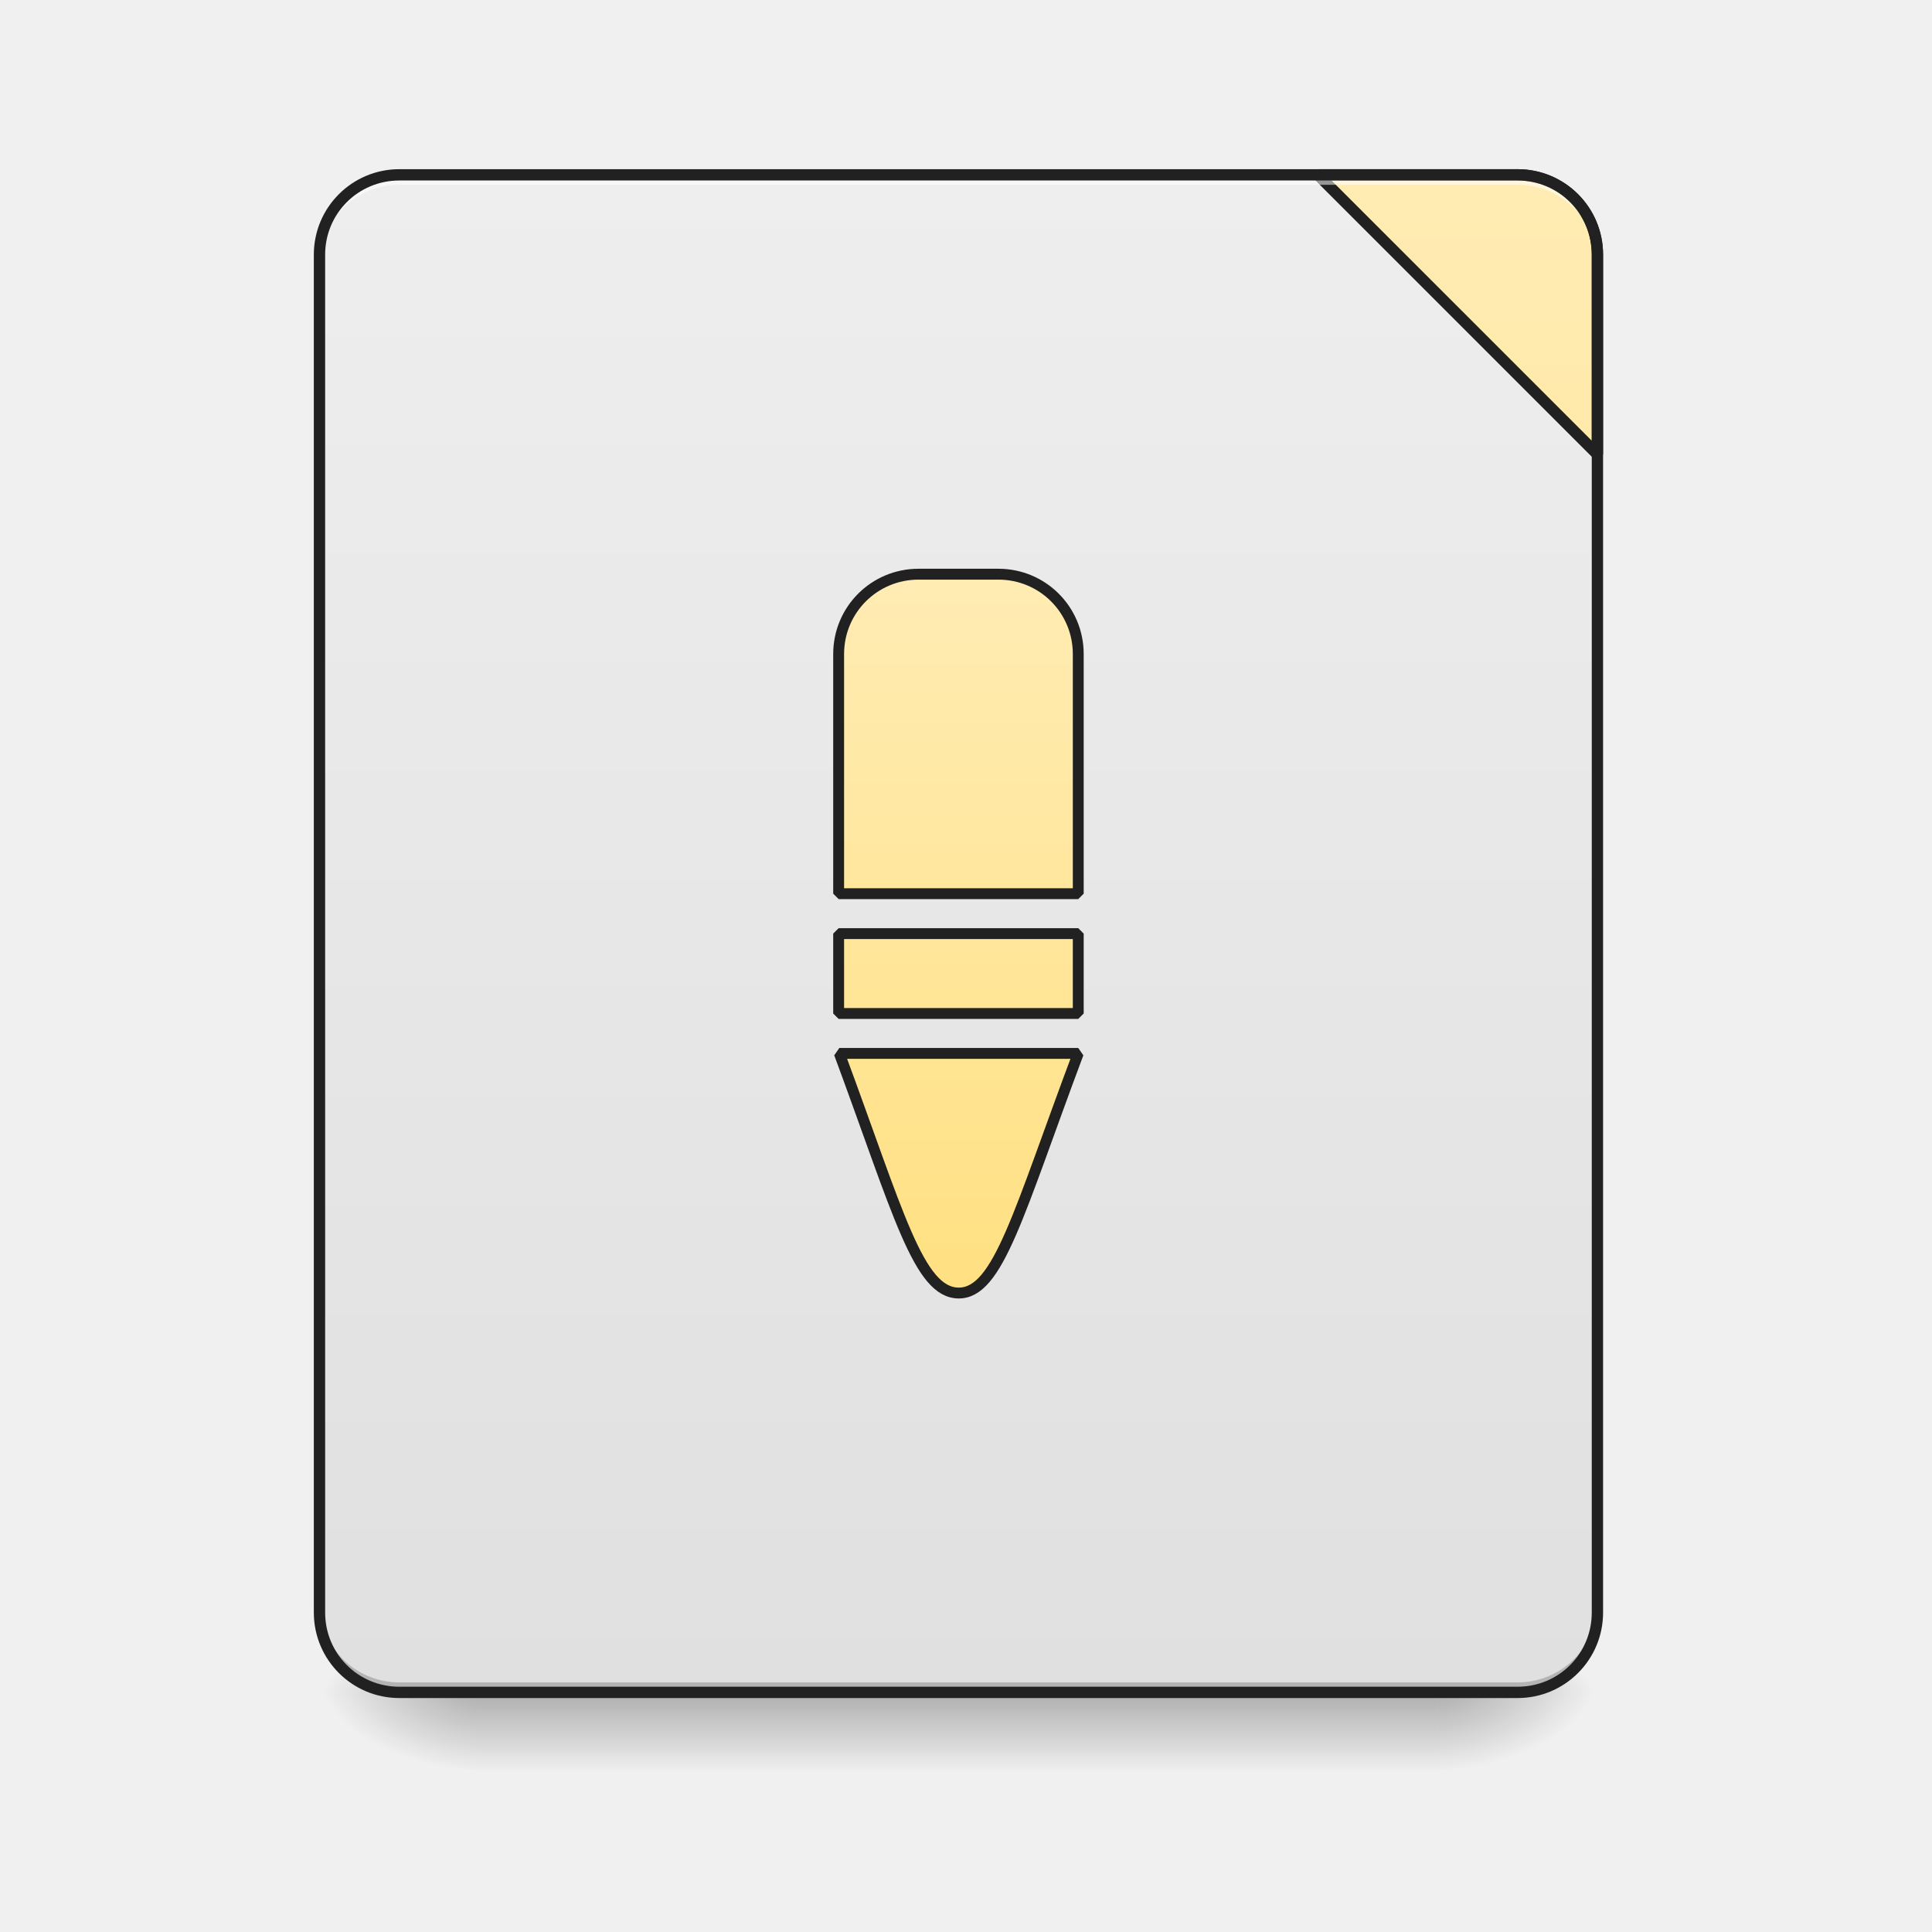
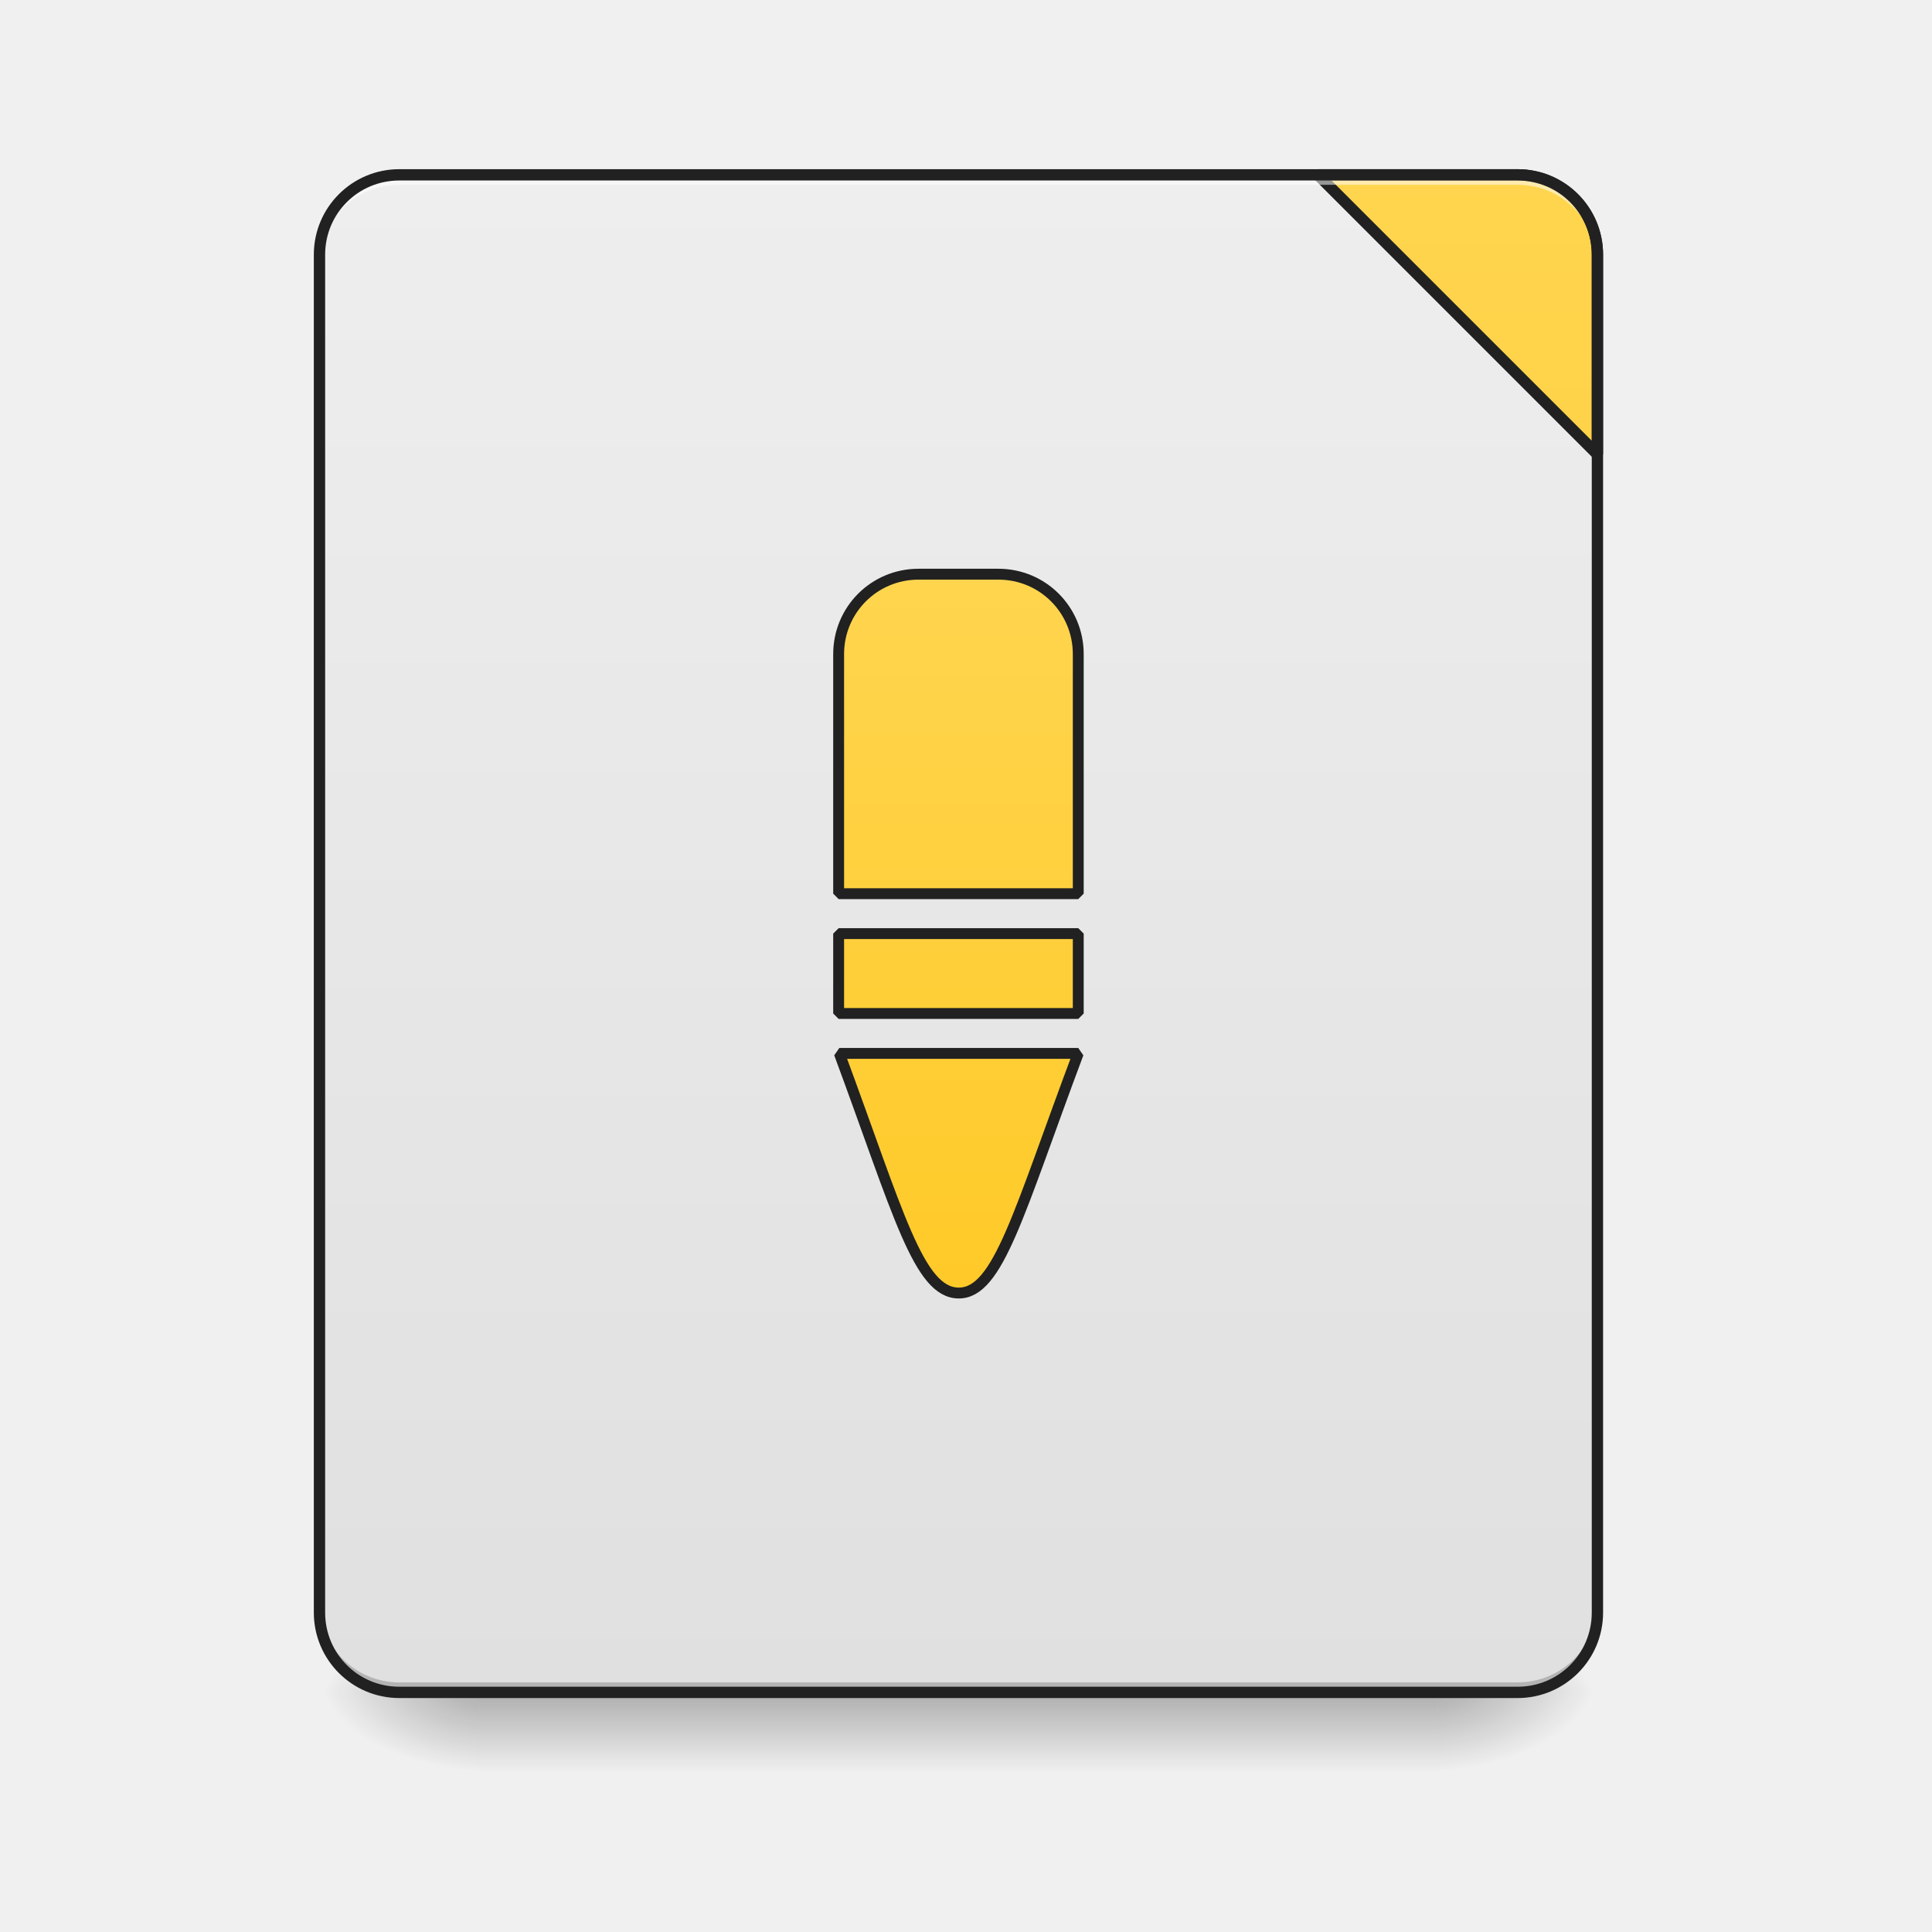
<svg xmlns="http://www.w3.org/2000/svg" xmlns:xlink="http://www.w3.org/1999/xlink" width="512mm" height="512mm" viewBox="0 0 512 512" version="1.1" id="svg3705">
  <defs id="defs3699">
-     <linearGradient id="linearGradient1178">
-       <stop style="stop-color:#ffe082;stop-opacity:1" offset="0" id="stop1174" />
-       <stop style="stop-color:#ffecb3;stop-opacity:1" offset="1" id="stop1176" />
+     <linearGradient id="linearGradient864">
+       <stop id="stop860" offset="0" style="stop-color:#ffca28;stop-opacity:1" />
+       <stop id="stop862" offset="1" style="stop-color:#ffd54f;stop-opacity:1" />
    </linearGradient>
    <linearGradient id="linearGradient970-3">
      <stop style="stop-color:#e0e0e0;stop-opacity:1" offset="0" id="stop966" />
      <stop style="stop-color:#eeeeee;stop-opacity:1" offset="1" id="stop968" />
    </linearGradient>
    <linearGradient id="linearGradient930">
      <stop style="stop-color:#000000;stop-opacity:0.314" offset="0" id="stop924" />
      <stop id="stop926" offset="0.222" style="stop-color:#000000;stop-opacity:0.275" />
      <stop style="stop-color:#000000;stop-opacity:0;" offset="1" id="stop928" />
    </linearGradient>
    <linearGradient id="linearGradient3756-3">
      <stop style="stop-color:#000000;stop-opacity:0.275" offset="0" id="stop3752" />
      <stop style="stop-color:#000000;stop-opacity:0;" offset="1" id="stop3754" />
    </linearGradient>
    <linearGradient xlink:href="#linearGradient3756-3" id="linearGradient4620" gradientUnits="userSpaceOnUse" gradientTransform="translate(-963.0833,423.3333)" x1="254" y1="233.5" x2="254" y2="254.667" />
    <radialGradient xlink:href="#linearGradient930" id="radialGradient4622" gradientUnits="userSpaceOnUse" gradientTransform="matrix(2.7864596e-6,1.25,-2.25,1.624462e-6,-160.8226,-1225.762)" cx="450.909" cy="189.579" fx="450.909" fy="189.579" r="21.167" />
    <radialGradient xlink:href="#linearGradient930" id="radialGradient4624" gradientUnits="userSpaceOnUse" gradientTransform="matrix(2.7864596e-6,1.25,-2.25,1.624462e-6,1257.344,87.90512)" cx="450.909" cy="189.579" fx="450.909" fy="189.579" r="21.167" />
    <radialGradient xlink:href="#linearGradient930" id="radialGradient4626" gradientUnits="userSpaceOnUse" gradientTransform="matrix(2.7864596e-6,1.25,-2.25,1.624462e-6,1257.344,-1225.762)" cx="450.909" cy="189.579" fx="450.909" fy="189.579" r="21.167" />
    <radialGradient xlink:href="#linearGradient930" id="radialGradient4628" gradientUnits="userSpaceOnUse" gradientTransform="matrix(2.7864596e-6,1.25,-2.25,1.624462e-6,-160.8226,87.90514)" cx="450.909" cy="189.579" fx="450.909" fy="189.579" r="21.167" />
    <linearGradient xlink:href="#linearGradient970-3" id="linearGradient972" x1="288.396" y1="-25.792" x2="288.396" y2="-141.415" gradientUnits="userSpaceOnUse" gradientTransform="matrix(1.20548,0,0,3.478261,-93.65527,323.2102)" />
-     <linearGradient xlink:href="#linearGradient1178" id="linearGradient935" x1="1600" y1="1695.118" x2="1600" y2="175.118" gradientUnits="userSpaceOnUse" />
-     <linearGradient xlink:href="#linearGradient1178" id="linearGradient1180" x1="960" y1="1295.118" x2="960" y2="575.118" gradientUnits="userSpaceOnUse" />
+     <linearGradient xlink:href="#linearGradient864" id="linearGradient935" x1="1600" y1="1695.118" x2="1600" y2="175.118" gradientUnits="userSpaceOnUse" />
+     <linearGradient xlink:href="#linearGradient864" id="linearGradient1180" x1="960" y1="1295.118" x2="960" y2="575.118" gradientUnits="userSpaceOnUse" />
  </defs>
  <g id="layer1" transform="translate(0,215)">
    <g id="g4618" transform="translate(963.0833,-423.3333)">
      <rect style="fill:url(#linearGradient4620);fill-opacity:1;stroke-width:0.265" ry="0" y="656.833" x="-836.083" height="21.167" width="254" id="rect4608" />
      <rect y="-656.833" x="-582.083" height="21.167" width="42.333" id="rect4610" style="fill:url(#radialGradient4622);fill-opacity:1;stroke-width:0.187" transform="scale(1,-1)" />
      <rect y="656.833" x="836.083" height="21.167" width="42.333" id="rect4612" style="fill:url(#radialGradient4624);fill-opacity:1;stroke-width:0.187" transform="scale(-1,1)" />
      <rect transform="scale(-1)" style="fill:url(#radialGradient4626);fill-opacity:1;stroke-width:0.187" id="rect4614" width="42.333" height="21.167" x="836.083" y="-656.833" />
      <rect style="fill:url(#radialGradient4628);fill-opacity:1;stroke-width:0.187" id="rect4616" width="42.333" height="21.167" x="-582.083" y="656.833" />
    </g>
    <rect ry="21.167" rx="21.167" y="-168.667" x="84.667" height="402.167" width="338.667" id="rect957" style="opacity:1;fill:url(#linearGradient972);fill-opacity:1;stroke:none;stroke-width:3;stroke-linecap:round;stroke-miterlimit:4;stroke-dasharray:none;stroke-opacity:1" />
    <path id="path910" d="m 105.833,233.5 c -11.726,0 -21.167,-9.44 -21.167,-21.167 v -2.646 c 0,11.726 9.44,21.167 21.167,21.167 h 296.333 c 11.726,0 21.167,-9.44 21.167,-21.167 v 2.646 c 0,11.726 -9.44,21.167 -21.167,21.167 z" style="opacity:1;fill:#000000;fill-opacity:0.196;stroke:none;stroke-width:2;stroke-miterlimit:4;stroke-dasharray:none;stroke-opacity:1" />
    <path style="opacity:1;fill:url(#linearGradient935);fill-opacity:1.0;stroke:#212121;stroke-width:11.339;stroke-linecap:square;stroke-linejoin:bevel;stroke-miterlimit:4;stroke-dasharray:none;stroke-opacity:1;paint-order:normal" d="M 1320 175.117 L 1600 455.117 L 1600 255.117 C 1600 210.797 1564.32 175.117 1520 175.117 L 1320 175.117 z " transform="matrix(0.2645833,0,0,0.2645833,0,-215)" id="rect920" />
    <path style="opacity:1;fill:#ffffff;fill-opacity:0.532;stroke:none;stroke-width:2;stroke-miterlimit:4;stroke-dasharray:none;stroke-opacity:1" d="m 105.833,-168.667 c -11.726,0 -21.167,9.44 -21.167,21.167 v 2.646 c 0,-11.726 9.44,-21.189 21.167,-21.167 h 19.844 256.646 19.844 c 11.726,-0.023 21.167,9.44 21.167,21.167 v -2.646 c 0,-11.726 -9.44,-21.167 -21.167,-21.167 H 382.323 125.677 Z" id="path955" />
    <path style="color:#000000;font-style:normal;font-variant:normal;font-weight:normal;font-stretch:normal;font-size:medium;line-height:normal;font-family:sans-serif;font-variant-ligatures:normal;font-variant-position:normal;font-variant-caps:normal;font-variant-numeric:normal;font-variant-alternates:normal;font-feature-settings:normal;text-indent:0;text-align:start;text-decoration:none;text-decoration-line:none;text-decoration-style:solid;text-decoration-color:#000000;letter-spacing:normal;word-spacing:normal;text-transform:none;writing-mode:lr-tb;direction:ltr;text-orientation:mixed;dominant-baseline:auto;baseline-shift:baseline;text-anchor:start;white-space:normal;shape-padding:0;clip-rule:nonzero;display:inline;overflow:visible;visibility:visible;opacity:1;isolation:auto;mix-blend-mode:normal;color-interpolation:sRGB;color-interpolation-filters:linearRGB;solid-color:#000000;solid-opacity:1;vector-effect:none;fill:#212121;fill-opacity:1;fill-rule:nonzero;stroke:none;stroke-width:3;stroke-linecap:round;stroke-linejoin:miter;stroke-miterlimit:4;stroke-dasharray:none;stroke-dashoffset:0;stroke-opacity:1;color-rendering:auto;image-rendering:auto;shape-rendering:auto;text-rendering:auto;enable-background:accumulate" d="m 105.834,-170.166 c -12.531,0 -22.668,10.135 -22.668,22.666 V 212.334 C 83.166,224.865 93.303,235 105.834,235 h 296.332 c 12.531,0 22.668,-10.135 22.668,-22.666 V -147.5 c 0,-12.531 -10.137,-22.666 -22.668,-22.666 z m 0,3 h 296.332 c 10.921,0 19.668,8.745 19.668,19.666 V 212.334 C 421.834,223.255 413.087,232 402.166,232 H 105.834 C 94.913,232 86.166,223.255 86.166,212.334 V -147.5 c 0,-10.921 8.747,-19.666 19.668,-19.666 z" id="rect902" />
    <path style="opacity:1;fill:url(#linearGradient1180);fill-opacity:1;stroke:#212121;stroke-width:10.894;stroke-linecap:square;stroke-linejoin:bevel;stroke-miterlimit:4;stroke-dasharray:none;stroke-opacity:1;paint-order:normal" d="M 920 575.117 C 875.68 575.117 840 610.797 840 655.117 L 840 895.117 L 1080 895.117 L 1080 655.117 C 1080 610.797 1044.32 575.117 1000 575.117 L 920 575.117 z M 840 935.117 L 840 1015.117 L 1080 1015.117 L 1080 935.117 L 840 935.117 z M 840.691 1055.117 C 900 1215.118 920 1295.118 960.346 1295.117 C 1000 1295.116 1020 1215.118 1080 1055.117 L 840.691 1055.117 z " transform="matrix(0.2645833,0,0,0.2645833,0,-215)" id="rect1150" />
  </g>
</svg>
